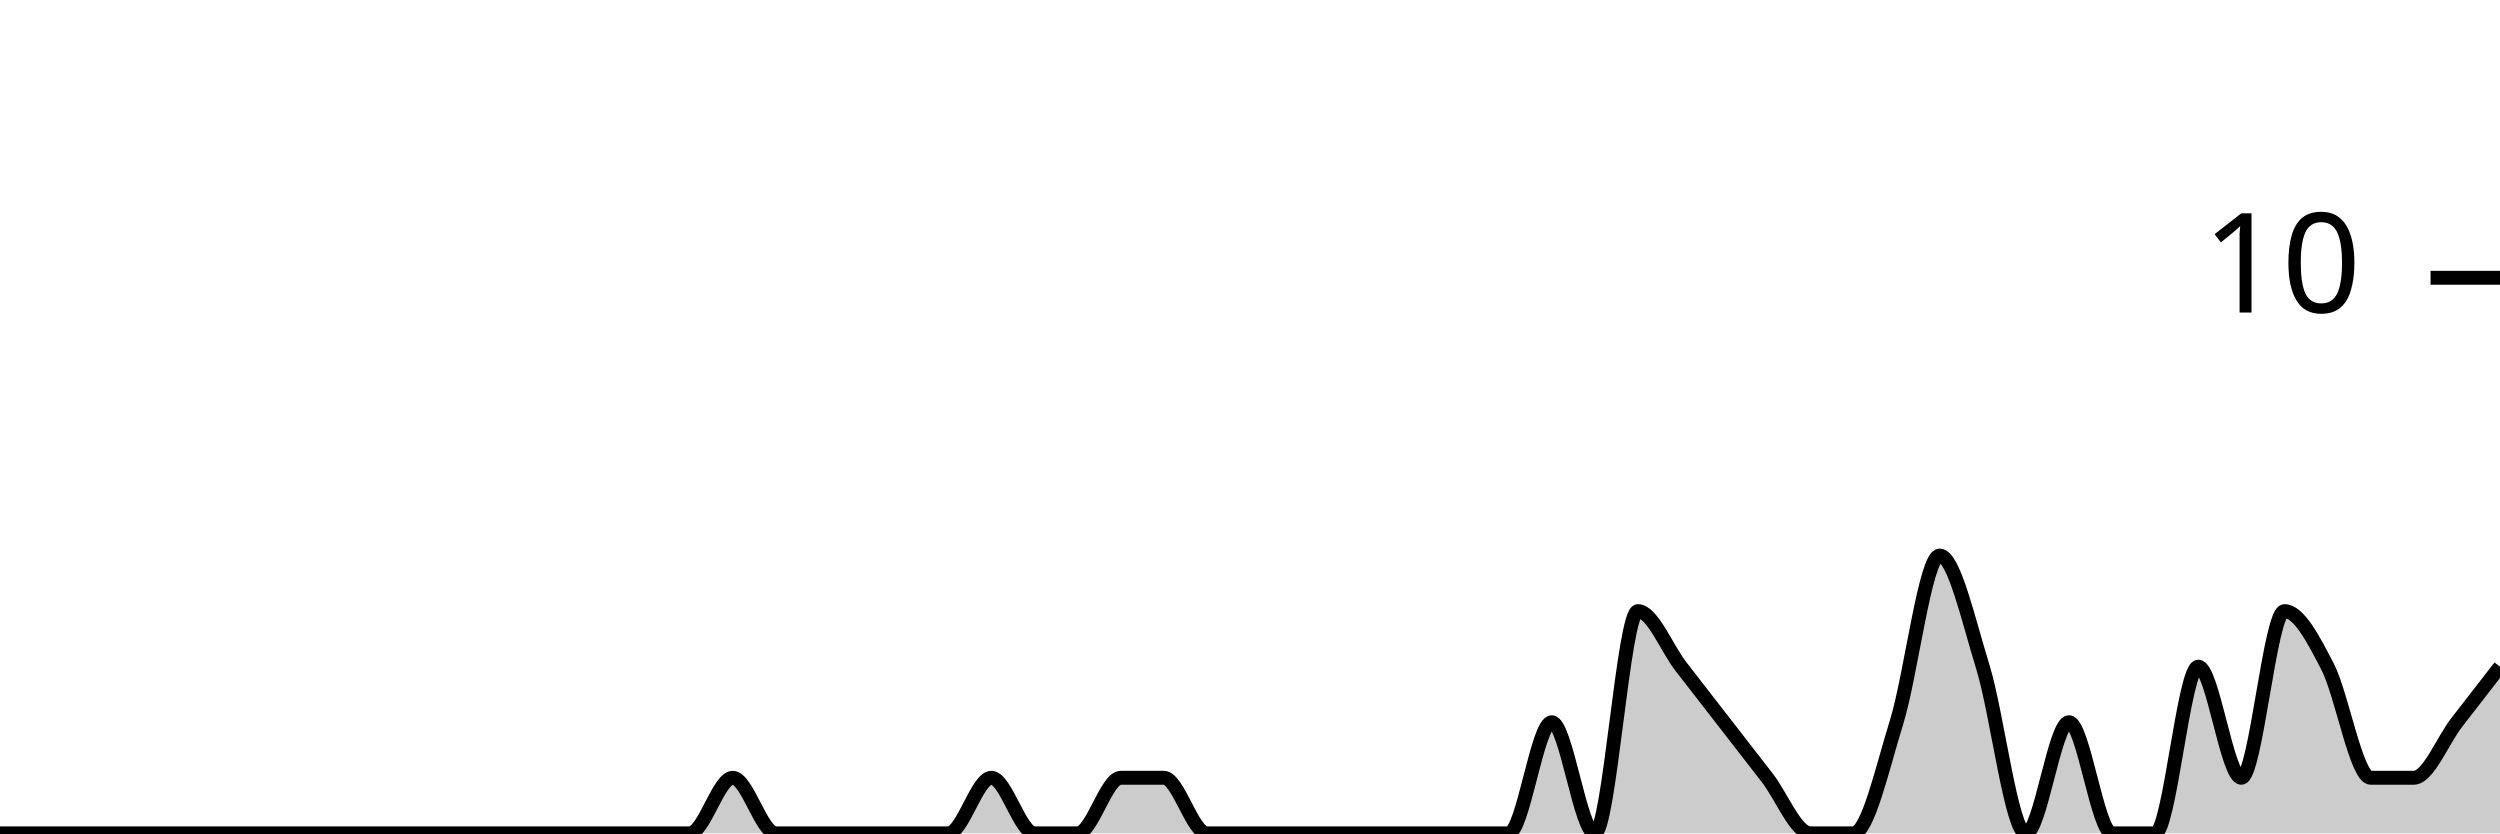
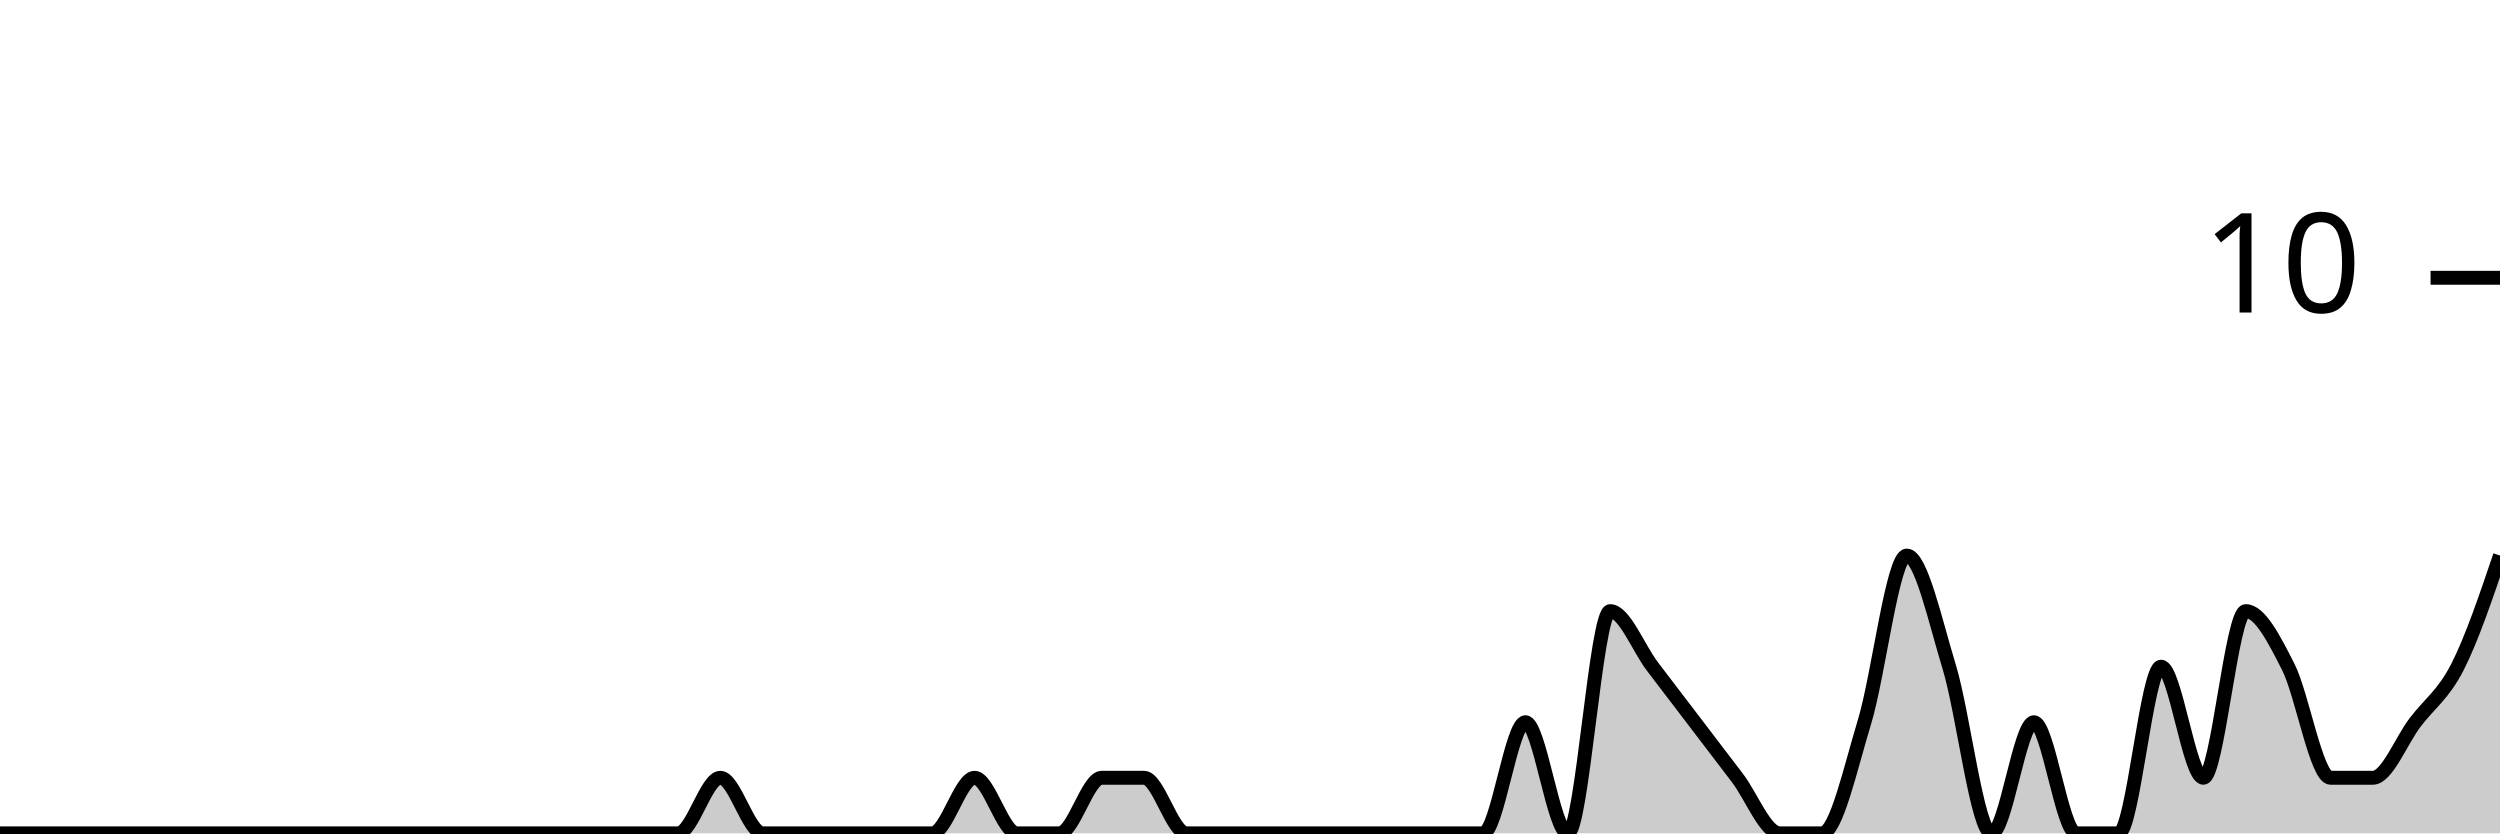
<svg xmlns="http://www.w3.org/2000/svg" viewBox="0 0 180 60">
  <g transform="translate(0,20)">
-     <path class="area" fill="rgba(0, 0, 0, 0.2)" d="M0,40C1.034,40,2.069,40,3.103,40C4.138,40,5.172,40,6.207,40C7.241,40,8.276,40,9.31,40C10.345,40,11.379,40,12.414,40C13.448,40,14.483,40,15.517,40C16.552,40,17.586,40,18.621,40C19.655,40,20.69,40,21.724,40C22.759,40,23.793,40,24.828,40C25.862,40,26.897,40,27.931,40C28.966,40,30,40,31.034,40C32.069,40,33.103,40,34.138,40C35.172,40,36.207,40,37.241,40C38.276,40,39.31,40,40.345,40C41.379,40,42.414,40,43.448,40C44.483,40,45.517,40,46.552,40C47.586,40,48.621,40,49.655,40C50.69,40,51.724,36,52.759,36C53.793,36,54.828,40,55.862,40C56.897,40,57.931,40,58.966,40C60,40,61.034,40,62.069,40C63.103,40,64.138,40,65.172,40C66.207,40,67.241,40,68.276,40C69.31,40,70.345,36,71.379,36C72.414,36,73.448,40,74.483,40C75.517,40,76.552,40,77.586,40C78.621,40,79.655,36,80.69,36C81.724,36,82.759,36,83.793,36C84.828,36,85.862,40,86.897,40C87.931,40,88.966,40,90,40C91.034,40,92.069,40,93.103,40C94.138,40,95.172,40,96.207,40C97.241,40,98.276,40,99.31,40C100.345,40,101.379,40,102.414,40C103.448,40,104.483,40,105.517,40C106.552,40,107.586,40,108.621,40C109.655,40,110.69,32,111.724,32C112.759,32,113.793,40,114.828,40C115.862,40,116.897,24,117.931,24C118.966,24,120,26.667,121.034,28C122.069,29.333,123.103,30.667,124.138,32C125.172,33.333,126.207,34.667,127.241,36C128.276,37.333,129.31,40,130.345,40C131.379,40,132.414,40,133.448,40C134.483,40,135.517,35.333,136.552,32C137.586,28.667,138.621,20,139.655,20C140.69,20,141.724,24.667,142.759,28C143.793,31.333,144.828,40,145.862,40C146.897,40,147.931,32,148.966,32C150,32,151.034,40,152.069,40C153.103,40,154.138,40,155.172,40C156.207,40,157.241,28,158.276,28C159.31,28,160.345,36,161.379,36C162.414,36,163.448,24,164.483,24C165.517,24,166.552,26,167.586,28C168.621,30,169.655,36,170.69,36C171.724,36,172.759,36,173.793,36C174.828,36,175.862,33.333,176.897,32C177.931,30.667,178.966,29.333,180,28L180,40C178.966,40,177.931,40,176.897,40C175.862,40,174.828,40,173.793,40C172.759,40,171.724,40,170.69,40C169.655,40,168.621,40,167.586,40C166.552,40,165.517,40,164.483,40C163.448,40,162.414,40,161.379,40C160.345,40,159.31,40,158.276,40C157.241,40,156.207,40,155.172,40C154.138,40,153.103,40,152.069,40C151.034,40,150,40,148.966,40C147.931,40,146.897,40,145.862,40C144.828,40,143.793,40,142.759,40C141.724,40,140.69,40,139.655,40C138.621,40,137.586,40,136.552,40C135.517,40,134.483,40,133.448,40C132.414,40,131.379,40,130.345,40C129.31,40,128.276,40,127.241,40C126.207,40,125.172,40,124.138,40C123.103,40,122.069,40,121.034,40C120,40,118.966,40,117.931,40C116.897,40,115.862,40,114.828,40C113.793,40,112.759,40,111.724,40C110.69,40,109.655,40,108.621,40C107.586,40,106.552,40,105.517,40C104.483,40,103.448,40,102.414,40C101.379,40,100.345,40,99.31,40C98.276,40,97.241,40,96.207,40C95.172,40,94.138,40,93.103,40C92.069,40,91.034,40,90,40C88.966,40,87.931,40,86.897,40C85.862,40,84.828,40,83.793,40C82.759,40,81.724,40,80.69,40C79.655,40,78.621,40,77.586,40C76.552,40,75.517,40,74.483,40C73.448,40,72.414,40,71.379,40C70.345,40,69.31,40,68.276,40C67.241,40,66.207,40,65.172,40C64.138,40,63.103,40,62.069,40C61.034,40,60,40,58.966,40C57.931,40,56.897,40,55.862,40C54.828,40,53.793,40,52.759,40C51.724,40,50.69,40,49.655,40C48.621,40,47.586,40,46.552,40C45.517,40,44.483,40,43.448,40C42.414,40,41.379,40,40.345,40C39.31,40,38.276,40,37.241,40C36.207,40,35.172,40,34.138,40C33.103,40,32.069,40,31.034,40C30,40,28.966,40,27.931,40C26.897,40,25.862,40,24.828,40C23.793,40,22.759,40,21.724,40C20.69,40,19.655,40,18.621,40C17.586,40,16.552,40,15.517,40C14.483,40,13.448,40,12.414,40C11.379,40,10.345,40,9.31,40C8.276,40,7.241,40,6.207,40C5.172,40,4.138,40,3.103,40C2.069,40,1.034,40,0,40Z" />
-     <path class="line" stroke="black" fill="none" d="M0,40C1.034,40,2.069,40,3.103,40C4.138,40,5.172,40,6.207,40C7.241,40,8.276,40,9.31,40C10.345,40,11.379,40,12.414,40C13.448,40,14.483,40,15.517,40C16.552,40,17.586,40,18.621,40C19.655,40,20.69,40,21.724,40C22.759,40,23.793,40,24.828,40C25.862,40,26.897,40,27.931,40C28.966,40,30,40,31.034,40C32.069,40,33.103,40,34.138,40C35.172,40,36.207,40,37.241,40C38.276,40,39.31,40,40.345,40C41.379,40,42.414,40,43.448,40C44.483,40,45.517,40,46.552,40C47.586,40,48.621,40,49.655,40C50.69,40,51.724,36,52.759,36C53.793,36,54.828,40,55.862,40C56.897,40,57.931,40,58.966,40C60,40,61.034,40,62.069,40C63.103,40,64.138,40,65.172,40C66.207,40,67.241,40,68.276,40C69.31,40,70.345,36,71.379,36C72.414,36,73.448,40,74.483,40C75.517,40,76.552,40,77.586,40C78.621,40,79.655,36,80.69,36C81.724,36,82.759,36,83.793,36C84.828,36,85.862,40,86.897,40C87.931,40,88.966,40,90,40C91.034,40,92.069,40,93.103,40C94.138,40,95.172,40,96.207,40C97.241,40,98.276,40,99.31,40C100.345,40,101.379,40,102.414,40C103.448,40,104.483,40,105.517,40C106.552,40,107.586,40,108.621,40C109.655,40,110.69,32,111.724,32C112.759,32,113.793,40,114.828,40C115.862,40,116.897,24,117.931,24C118.966,24,120,26.667,121.034,28C122.069,29.333,123.103,30.667,124.138,32C125.172,33.333,126.207,34.667,127.241,36C128.276,37.333,129.31,40,130.345,40C131.379,40,132.414,40,133.448,40C134.483,40,135.517,35.333,136.552,32C137.586,28.667,138.621,20,139.655,20C140.69,20,141.724,24.667,142.759,28C143.793,31.333,144.828,40,145.862,40C146.897,40,147.931,32,148.966,32C150,32,151.034,40,152.069,40C153.103,40,154.138,40,155.172,40C156.207,40,157.241,28,158.276,28C159.31,28,160.345,36,161.379,36C162.414,36,163.448,24,164.483,24C165.517,24,166.552,26,167.586,28C168.621,30,169.655,36,170.69,36C171.724,36,172.759,36,173.793,36C174.828,36,175.862,33.333,176.897,32C177.931,30.667,178.966,29.333,180,28" />
+     <path class="area" fill="rgba(0, 0, 0, 0.2)" d="M0,40C1.017,40,2.034,40,3.051,40C4.068,40,5.085,40,6.102,40C7.119,40,8.136,40,9.153,40C10.169,40,11.186,40,12.203,40C13.22,40,14.237,40,15.254,40C16.271,40,17.288,40,18.305,40C19.322,40,20.339,40,21.356,40C22.373,40,23.39,40,24.407,40C25.424,40,26.441,40,27.458,40C28.475,40,29.492,40,30.508,40C31.525,40,32.542,40,33.559,40C34.576,40,35.593,40,36.61,40C37.627,40,38.644,40,39.661,40C40.678,40,41.695,40,42.712,40C43.729,40,44.746,40,45.763,40C46.78,40,47.797,40,48.814,40C49.831,40,50.847,36,51.864,36C52.881,36,53.898,40,54.915,40C55.932,40,56.949,40,57.966,40C58.983,40,60,40,61.017,40C62.034,40,63.051,40,64.068,40C65.085,40,66.102,40,67.119,40C68.136,40,69.153,36,70.169,36C71.186,36,72.203,40,73.22,40C74.237,40,75.254,40,76.271,40C77.288,40,78.305,36,79.322,36C80.339,36,81.356,36,82.373,36C83.39,36,84.407,40,85.424,40C86.441,40,87.458,40,88.475,40C89.492,40,90.508,40,91.525,40C92.542,40,93.559,40,94.576,40C95.593,40,96.61,40,97.627,40C98.644,40,99.661,40,100.678,40C101.695,40,102.712,40,103.729,40C104.746,40,105.763,40,106.78,40C107.797,40,108.814,32,109.831,32C110.847,32,111.864,40,112.881,40C113.898,40,114.915,24,115.932,24C116.949,24,117.966,26.667,118.983,28C120,29.333,121.017,30.667,122.034,32C123.051,33.333,124.068,34.667,125.085,36C126.102,37.333,127.119,40,128.136,40C129.153,40,130.169,40,131.186,40C132.203,40,133.22,35.333,134.237,32C135.254,28.667,136.271,20,137.288,20C138.305,20,139.322,24.667,140.339,28C141.356,31.333,142.373,40,143.39,40C144.407,40,145.424,32,146.441,32C147.458,32,148.475,40,149.492,40C150.508,40,151.525,40,152.542,40C153.559,40,154.576,28,155.593,28C156.61,28,157.627,36,158.644,36C159.661,36,160.678,24,161.695,24C162.712,24,163.729,26,164.746,28C165.763,30,166.78,36,167.797,36C168.814,36,169.831,36,170.847,36C171.864,36,172.881,33.333,173.898,32C174.915,30.667,175.932,30,176.949,28C177.966,26,178.983,23,180,20L180,40C178.983,40,177.966,40,176.949,40C175.932,40,174.915,40,173.898,40C172.881,40,171.864,40,170.847,40C169.831,40,168.814,40,167.797,40C166.78,40,165.763,40,164.746,40C163.729,40,162.712,40,161.695,40C160.678,40,159.661,40,158.644,40C157.627,40,156.61,40,155.593,40C154.576,40,153.559,40,152.542,40C151.525,40,150.508,40,149.492,40C148.475,40,147.458,40,146.441,40C145.424,40,144.407,40,143.39,40C142.373,40,141.356,40,140.339,40C139.322,40,138.305,40,137.288,40C136.271,40,135.254,40,134.237,40C133.22,40,132.203,40,131.186,40C130.169,40,129.153,40,128.136,40C127.119,40,126.102,40,125.085,40C124.068,40,123.051,40,122.034,40C121.017,40,120,40,118.983,40C117.966,40,116.949,40,115.932,40C114.915,40,113.898,40,112.881,40C111.864,40,110.847,40,109.831,40C108.814,40,107.797,40,106.78,40C105.763,40,104.746,40,103.729,40C102.712,40,101.695,40,100.678,40C99.661,40,98.644,40,97.627,40C96.61,40,95.593,40,94.576,40C93.559,40,92.542,40,91.525,40C90.508,40,89.492,40,88.475,40C87.458,40,86.441,40,85.424,40C84.407,40,83.39,40,82.373,40C81.356,40,80.339,40,79.322,40C78.305,40,77.288,40,76.271,40C75.254,40,74.237,40,73.22,40C72.203,40,71.186,40,70.169,40C69.153,40,68.136,40,67.119,40C66.102,40,65.085,40,64.068,40C63.051,40,62.034,40,61.017,40C60,40,58.983,40,57.966,40C56.949,40,55.932,40,54.915,40C53.898,40,52.881,40,51.864,40C50.847,40,49.831,40,48.814,40C47.797,40,46.78,40,45.763,40C44.746,40,43.729,40,42.712,40C41.695,40,40.678,40,39.661,40C38.644,40,37.627,40,36.61,40C35.593,40,34.576,40,33.559,40C32.542,40,31.525,40,30.508,40C29.492,40,28.475,40,27.458,40C26.441,40,25.424,40,24.407,40C23.39,40,22.373,40,21.356,40C20.339,40,19.322,40,18.305,40C17.288,40,16.271,40,15.254,40C14.237,40,13.22,40,12.203,40C11.186,40,10.169,40,9.153,40C8.136,40,7.119,40,6.102,40C5.085,40,4.068,40,3.051,40C2.034,40,1.017,40,0,40Z" />
+     <path class="line" stroke="black" fill="none" d="M0,40C1.017,40,2.034,40,3.051,40C4.068,40,5.085,40,6.102,40C7.119,40,8.136,40,9.153,40C10.169,40,11.186,40,12.203,40C13.22,40,14.237,40,15.254,40C16.271,40,17.288,40,18.305,40C19.322,40,20.339,40,21.356,40C22.373,40,23.39,40,24.407,40C25.424,40,26.441,40,27.458,40C28.475,40,29.492,40,30.508,40C31.525,40,32.542,40,33.559,40C34.576,40,35.593,40,36.61,40C37.627,40,38.644,40,39.661,40C40.678,40,41.695,40,42.712,40C43.729,40,44.746,40,45.763,40C46.78,40,47.797,40,48.814,40C49.831,40,50.847,36,51.864,36C52.881,36,53.898,40,54.915,40C55.932,40,56.949,40,57.966,40C58.983,40,60,40,61.017,40C62.034,40,63.051,40,64.068,40C65.085,40,66.102,40,67.119,40C68.136,40,69.153,36,70.169,36C71.186,36,72.203,40,73.22,40C74.237,40,75.254,40,76.271,40C77.288,40,78.305,36,79.322,36C80.339,36,81.356,36,82.373,36C83.39,36,84.407,40,85.424,40C86.441,40,87.458,40,88.475,40C89.492,40,90.508,40,91.525,40C92.542,40,93.559,40,94.576,40C95.593,40,96.61,40,97.627,40C98.644,40,99.661,40,100.678,40C101.695,40,102.712,40,103.729,40C104.746,40,105.763,40,106.78,40C107.797,40,108.814,32,109.831,32C110.847,32,111.864,40,112.881,40C113.898,40,114.915,24,115.932,24C116.949,24,117.966,26.667,118.983,28C120,29.333,121.017,30.667,122.034,32C123.051,33.333,124.068,34.667,125.085,36C126.102,37.333,127.119,40,128.136,40C129.153,40,130.169,40,131.186,40C132.203,40,133.22,35.333,134.237,32C135.254,28.667,136.271,20,137.288,20C138.305,20,139.322,24.667,140.339,28C141.356,31.333,142.373,40,143.39,40C144.407,40,145.424,32,146.441,32C147.458,32,148.475,40,149.492,40C150.508,40,151.525,40,152.542,40C153.559,40,154.576,28,155.593,28C156.61,28,157.627,36,158.644,36C159.661,36,160.678,24,161.695,24C162.712,24,163.729,26,164.746,28C165.763,30,166.78,36,167.797,36C168.814,36,169.831,36,170.847,36C171.864,36,172.881,33.333,173.898,32C174.915,30.667,175.932,30,176.949,28C177.966,26,178.983,23,180,20" />
    <path class="axis-ceiling" stroke-width="1" stroke="black" fill="none" d="M175,0L180,0" />
    <text class="axis-ceiling-label" font-family="sans-serif" text-anchor="end" font-size="10px" x="170" y="2.5">10</text>
  </g>
</svg>
